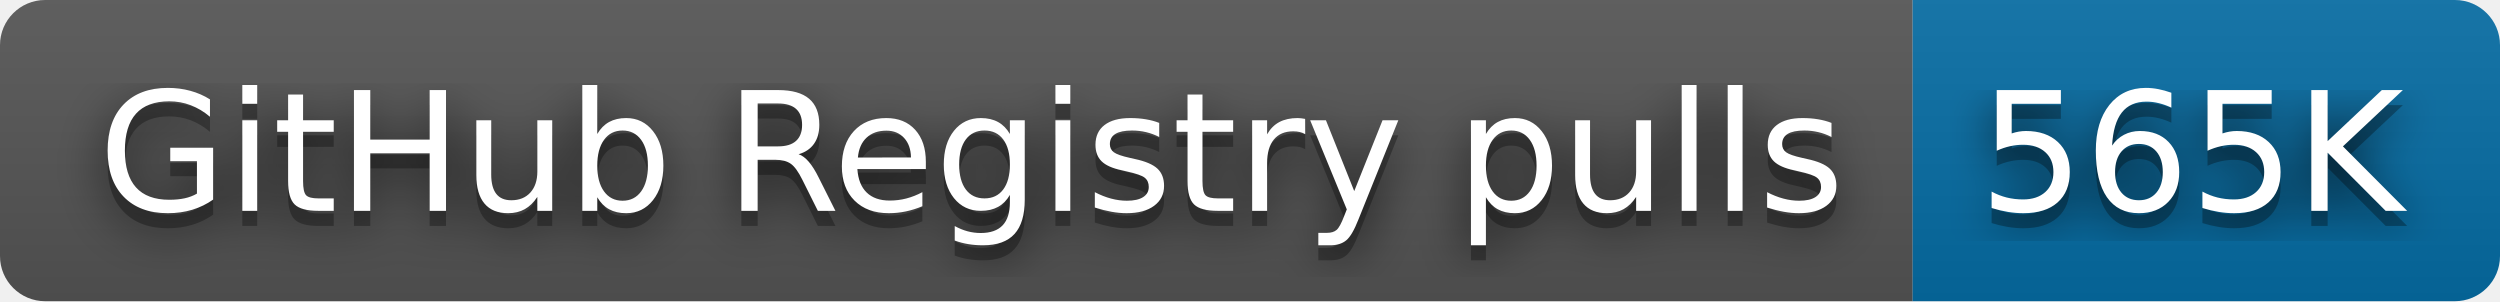
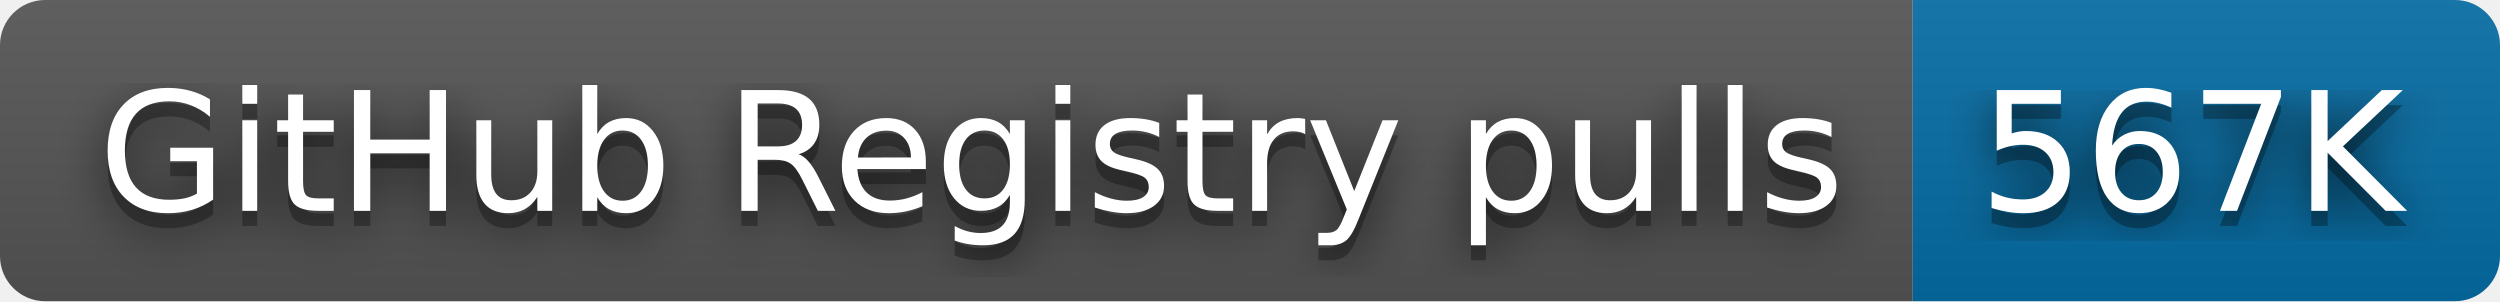
- <svg xmlns="http://www.w3.org/2000/svg" width="166" height="20" role="img" aria-label="GitHub Registry pulls: 565K">
+ <svg xmlns="http://www.w3.org/2000/svg" width="166" height="20" role="img" aria-label="GitHub Registry pulls: 567K">
  <filter id="blur">
    <feGaussianBlur stdDeviation="16" />
  </filter>
  <linearGradient id="s" x2="0" y2="100%">
    <stop offset="0" stop-color="#bbb" stop-opacity=".1" />
    <stop offset="1" stop-opacity=".1" />
  </linearGradient>
  <clipPath id="r">
    <rect width="166" height="20" rx="3" />
  </clipPath>
  <g clip-path="url(#r)">
    <rect width="127" height="20" fill="#555" />
    <rect x="127" width="39" height="20" fill="#066da5" />
    <rect width="166" height="20" fill="url(#s)" />
  </g>
  <g fill="#fff" text-anchor="middle" font-family="Verdana,Geneva,DejaVu Sans,sans-serif" text-rendering="geometricPrecision" font-size="110">
    <g transform="scale(.1)">
      <g aria-hidden="true" fill="#010101">
        <text x="645" y="150" fill-opacity=".8" filter="url(#blur)" textLength="1170">GitHub Registry pulls</text>
        <text x="645" y="150" fill-opacity=".3" textLength="1170">GitHub Registry pulls</text>
      </g>
      <text x="645" y="140" textLength="1170">GitHub Registry pulls</text>
    </g>
    <g transform="scale(.1)">
      <g aria-hidden="true" fill="#010101">
-         <text x="1455" y="150" fill-opacity=".8" filter="url(#blur)" textLength="290">565K</text>
-         <text x="1455" y="150" fill-opacity=".3" textLength="290">565K</text>
+         <text x="1455" y="150" fill-opacity=".8" filter="url(#blur)" textLength="290">567K</text>
+         <text x="1455" y="150" fill-opacity=".3" textLength="290">567K</text>
      </g>
-       <text x="1455" y="140" textLength="290">565K</text>
+       <text x="1455" y="140" textLength="290">567K</text>
    </g>
  </g>
</svg>
